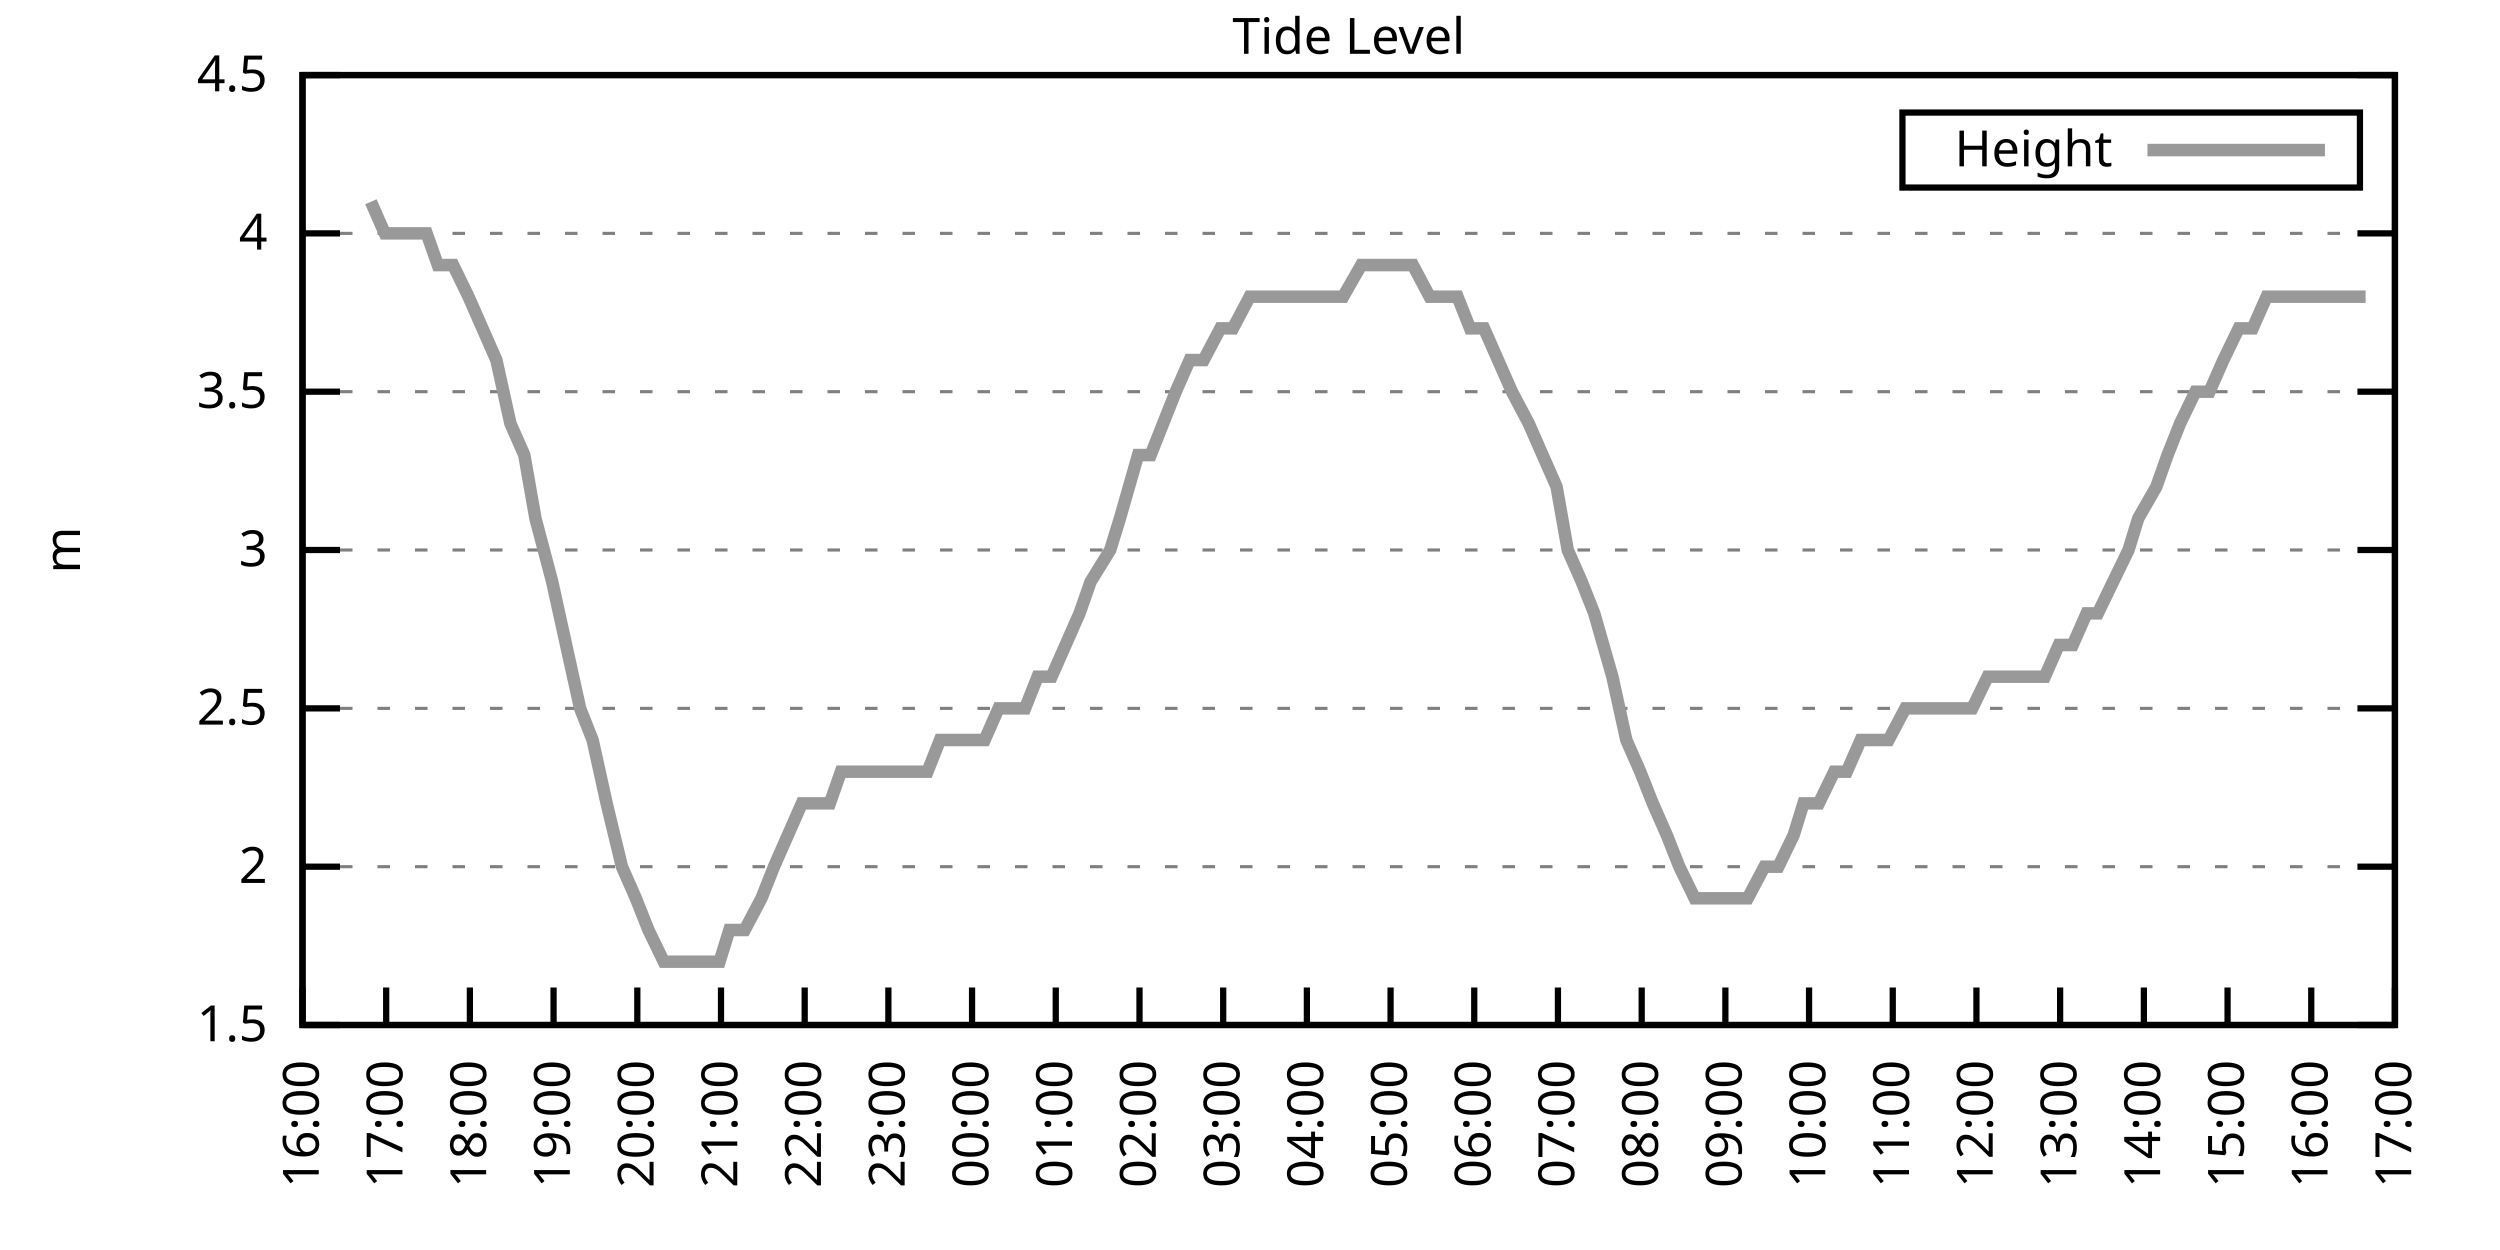
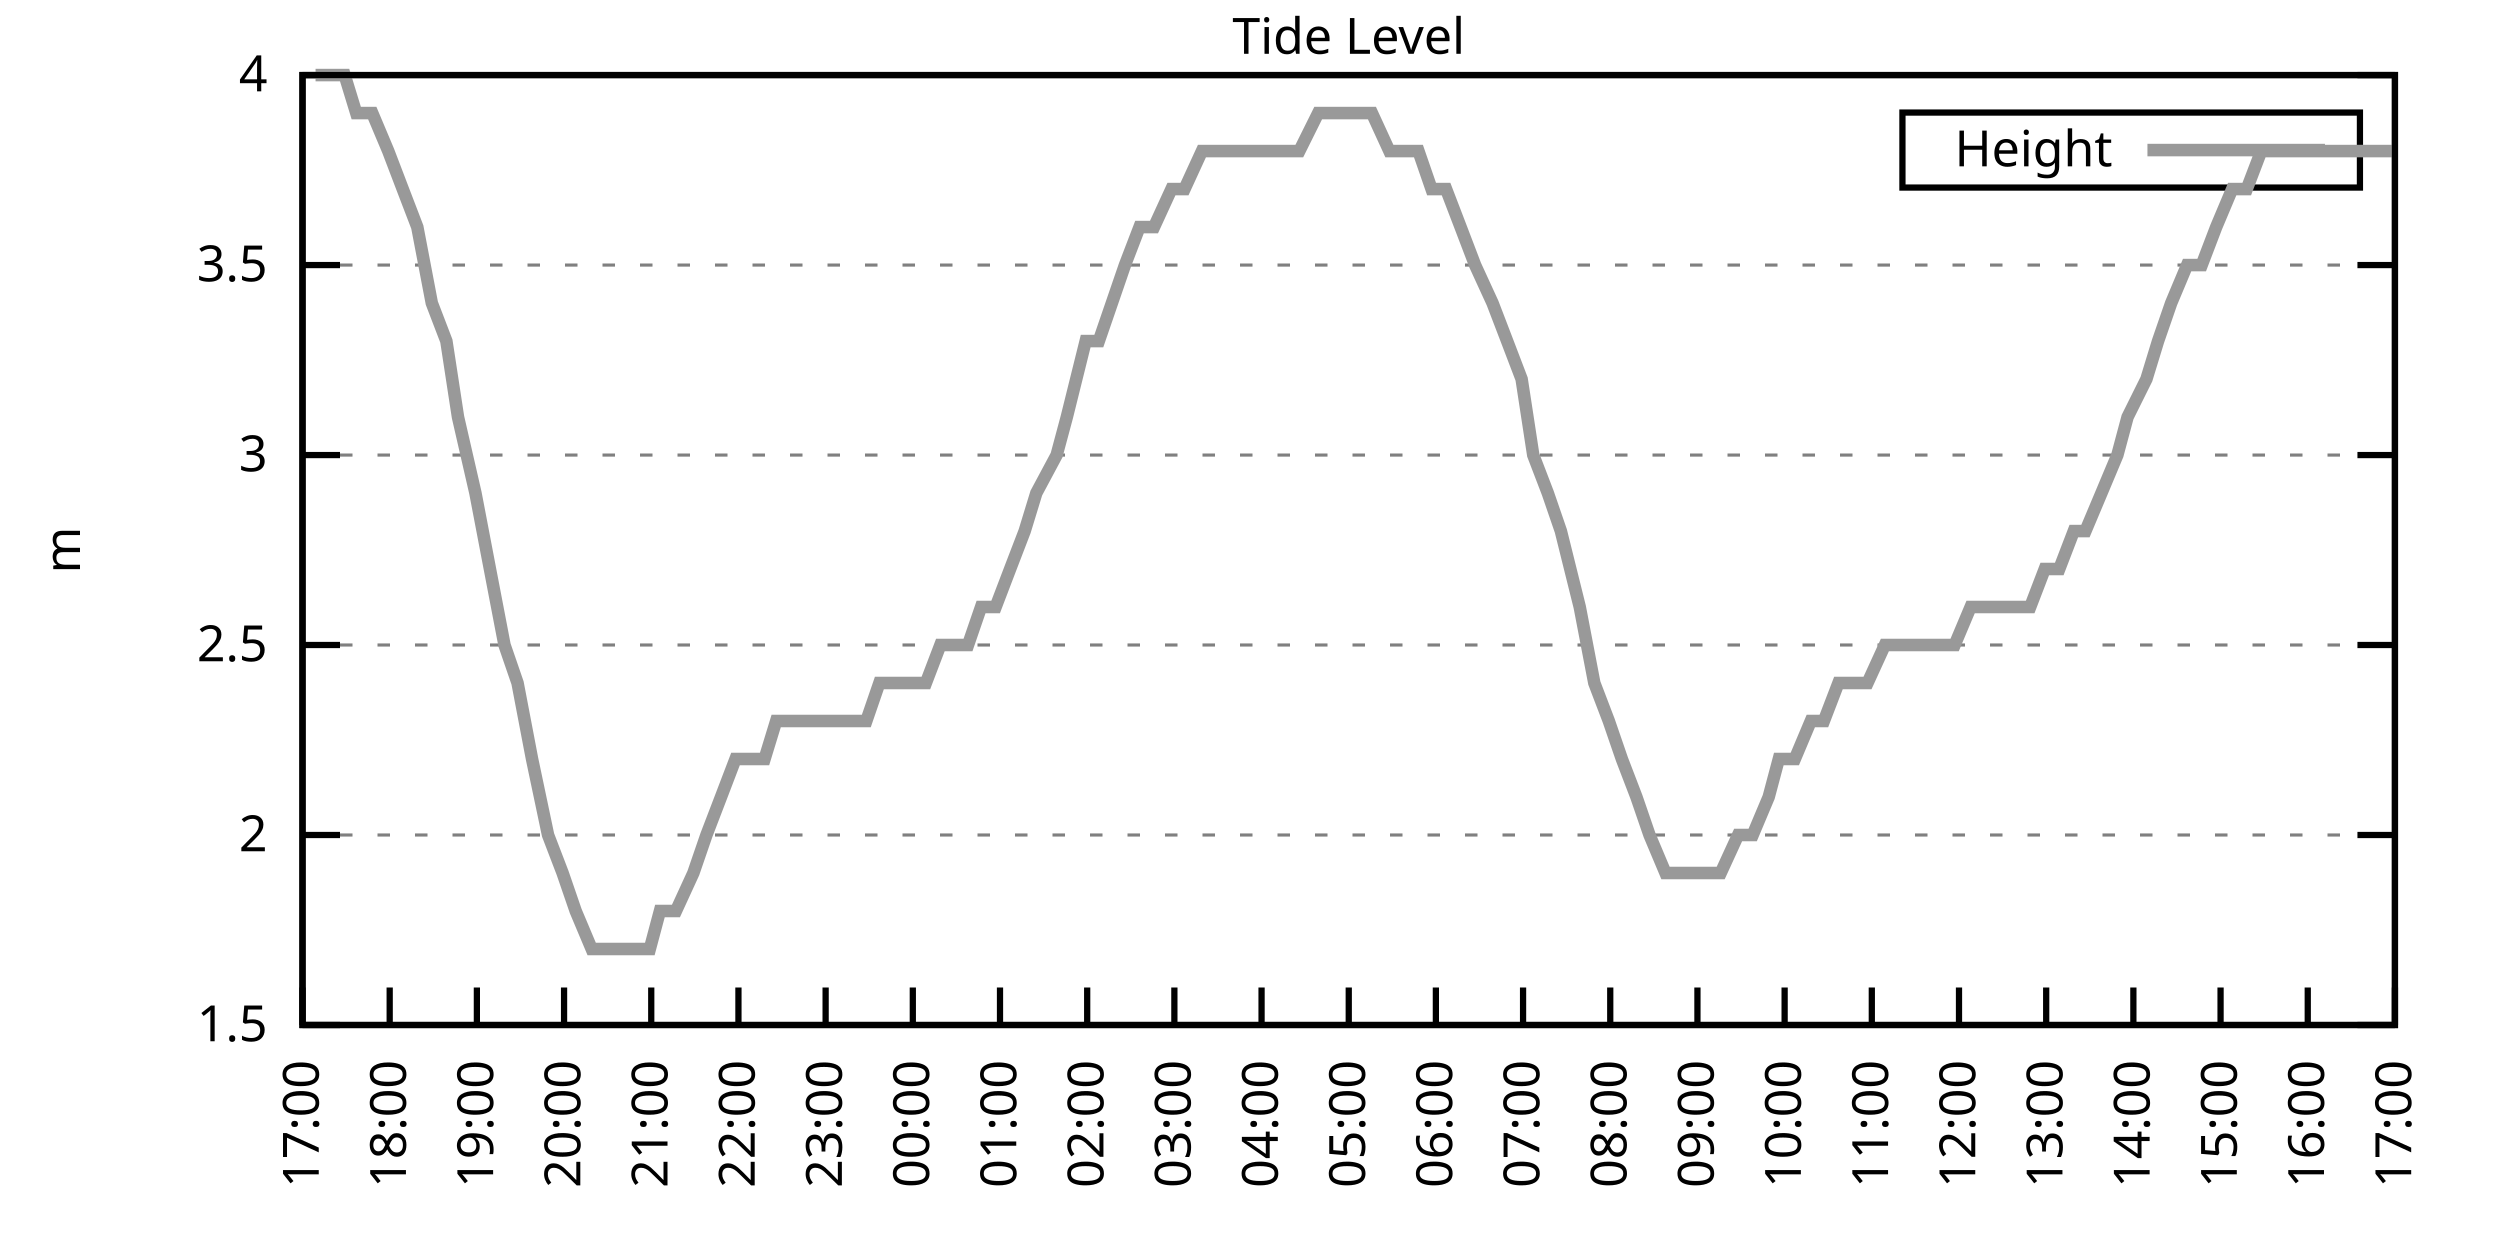
<svg xmlns="http://www.w3.org/2000/svg" xmlns:xlink="http://www.w3.org/1999/xlink" width="400" height="200" viewBox="0 0 400 200">
  <g id="gnuplot_canvas">
    <rect x="0" y="0" width="400" height="200" fill="none" />
    <defs>
      <circle id="gpDot" r="0.5" stroke-width="0.5" stroke="currentColor" />
      <path id="gpPt0" stroke-width="0.333" stroke="currentColor" d="M-1,0 h2 M0,-1 v2" />
      <path id="gpPt1" stroke-width="0.333" stroke="currentColor" d="M-1,-1 L1,1 M1,-1 L-1,1" />
      <path id="gpPt2" stroke-width="0.333" stroke="currentColor" d="M-1,0 L1,0 M0,-1 L0,1 M-1,-1 L1,1 M-1,1 L1,-1" />
      <rect id="gpPt3" stroke-width="0.333" stroke="currentColor" x="-1" y="-1" width="2" height="2" />
      <rect id="gpPt4" stroke-width="0.333" stroke="currentColor" fill="currentColor" x="-1" y="-1" width="2" height="2" />
      <circle id="gpPt5" stroke-width="0.333" stroke="currentColor" cx="0" cy="0" r="1" />
      <use xlink:href="#gpPt5" id="gpPt6" fill="currentColor" stroke="none" />
      <path id="gpPt7" stroke-width="0.333" stroke="currentColor" d="M0,-1.33 L-1.33,0.67 L1.33,0.67 z" />
      <use xlink:href="#gpPt7" id="gpPt8" fill="currentColor" stroke="none" />
      <use xlink:href="#gpPt7" id="gpPt9" stroke="currentColor" transform="rotate(180)" />
      <use xlink:href="#gpPt9" id="gpPt10" fill="currentColor" stroke="none" />
      <use xlink:href="#gpPt3" id="gpPt11" stroke="currentColor" transform="rotate(45)" />
      <use xlink:href="#gpPt11" id="gpPt12" fill="currentColor" stroke="none" />
      <path id="gpPt13" stroke-width="0.333" stroke="currentColor" d="M0,1.330 L1.265,0.411 L0.782,-1.067 L-0.782,-1.076 L-1.265,0.411 z" />
      <use xlink:href="#gpPt13" id="gpPt14" fill="currentColor" stroke="none" />
      <filter id="textbox" filterUnits="objectBoundingBox" x="0" y="0" height="1" width="1">
        <feFlood flood-color="white" flood-opacity="1" result="bgnd" />
        <feComposite in="SourceGraphic" in2="bgnd" operator="atop" />
      </filter>
      <filter id="greybox" filterUnits="objectBoundingBox" x="0" y="0" height="1" width="1">
        <feFlood flood-color="lightgrey" flood-opacity="1" result="grey" />
        <feComposite in="SourceGraphic" in2="grey" operator="atop" />
      </filter>
    </defs>
    <g fill="none" color="white" stroke="currentColor" stroke-width="1.00" stroke-linecap="butt" stroke-linejoin="miter">
</g>
    <g fill="none" color="black" stroke="currentColor" stroke-width="1.00" stroke-linecap="butt" stroke-linejoin="miter">
      <g stroke="none" shape-rendering="crispEdges">
        <polygon fill="rgb(255, 255, 255)" points="48.40,164.00 383.18,164.00 383.18,12.02 48.40,12.02 " />
      </g>
    </g>
    <g fill="none" color="black" stroke="currentColor" stroke-width="1.00" stroke-linecap="butt" stroke-linejoin="miter">
</g>
    <g fill="none" color="black" stroke="black" stroke-width="0.50" stroke-linecap="butt" stroke-linejoin="miter">
</g>
    <g fill="none" color="gray" stroke="currentColor" stroke-width="0.50" stroke-linecap="butt" stroke-linejoin="miter">
      <path stroke="gray" stroke-dasharray="2,4" class="gridline" d="M48.40,164.00 L383.19,164.00  " />
    </g>
    <g fill="none" color="gray" stroke="gray" stroke-width="1.00" stroke-linecap="butt" stroke-linejoin="miter">
</g>
    <g fill="none" color="black" stroke="currentColor" stroke-width="1.00" stroke-linecap="butt" stroke-linejoin="miter">
      <path stroke="black" d="M48.40,164.00 L54.40,164.00 M383.19,164.00 L377.19,164.00  " />
      <g transform="translate(42.80,166.60)" stroke="none" fill="black" font-family="Sans" font-size="8.00" text-anchor="end">
        <text>
          <tspan font-family="Sans"> 1.5</tspan>
        </text>
      </g>
    </g>
    <g fill="none" color="black" stroke="currentColor" stroke-width="1.00" stroke-linecap="butt" stroke-linejoin="miter">
</g>
    <g fill="none" color="black" stroke="black" stroke-width="0.50" stroke-linecap="butt" stroke-linejoin="miter">
</g>
    <g fill="none" color="gray" stroke="currentColor" stroke-width="0.50" stroke-linecap="butt" stroke-linejoin="miter">
-       <path stroke="gray" stroke-dasharray="2,4" class="gridline" d="M48.40,138.67 L383.19,138.67  " />
-     </g>
-     <g fill="none" color="gray" stroke="gray" stroke-width="1.00" stroke-linecap="butt" stroke-linejoin="miter">
- </g>
-     <g fill="none" color="black" stroke="currentColor" stroke-width="1.00" stroke-linecap="butt" stroke-linejoin="miter">
-       <path stroke="black" d="M48.40,138.67 L54.40,138.67 M383.19,138.67 L377.19,138.67  " />
-       <g transform="translate(42.80,141.27)" stroke="none" fill="black" font-family="Sans" font-size="8.00" text-anchor="end">
+       <path stroke="gray" stroke-dasharray="2,4" class="gridline" d="M48.40,133.60 L383.19,133.60  " />
+     </g>
+     <g fill="none" color="gray" stroke="gray" stroke-width="1.00" stroke-linecap="butt" stroke-linejoin="miter">
+ </g>
+     <g fill="none" color="black" stroke="currentColor" stroke-width="1.00" stroke-linecap="butt" stroke-linejoin="miter">
+       <path stroke="black" d="M48.40,133.60 L54.40,133.60 M383.19,133.60 L377.19,133.60  " />
+       <g transform="translate(42.80,136.20)" stroke="none" fill="black" font-family="Sans" font-size="8.00" text-anchor="end">
        <text>
          <tspan font-family="Sans"> 2</tspan>
        </text>
      </g>
    </g>
    <g fill="none" color="black" stroke="currentColor" stroke-width="1.00" stroke-linecap="butt" stroke-linejoin="miter">
</g>
    <g fill="none" color="black" stroke="black" stroke-width="0.50" stroke-linecap="butt" stroke-linejoin="miter">
</g>
    <g fill="none" color="gray" stroke="currentColor" stroke-width="0.50" stroke-linecap="butt" stroke-linejoin="miter">
-       <path stroke="gray" stroke-dasharray="2,4" class="gridline" d="M48.40,113.34 L383.19,113.34  " />
-     </g>
-     <g fill="none" color="gray" stroke="gray" stroke-width="1.00" stroke-linecap="butt" stroke-linejoin="miter">
- </g>
-     <g fill="none" color="black" stroke="currentColor" stroke-width="1.00" stroke-linecap="butt" stroke-linejoin="miter">
-       <path stroke="black" d="M48.40,113.34 L54.40,113.34 M383.19,113.34 L377.19,113.34  " />
-       <g transform="translate(42.80,115.94)" stroke="none" fill="black" font-family="Sans" font-size="8.00" text-anchor="end">
+       <path stroke="gray" stroke-dasharray="2,4" class="gridline" d="M48.40,103.20 L383.19,103.20  " />
+     </g>
+     <g fill="none" color="gray" stroke="gray" stroke-width="1.00" stroke-linecap="butt" stroke-linejoin="miter">
+ </g>
+     <g fill="none" color="black" stroke="currentColor" stroke-width="1.00" stroke-linecap="butt" stroke-linejoin="miter">
+       <path stroke="black" d="M48.40,103.20 L54.40,103.20 M383.19,103.20 L377.19,103.20  " />
+       <g transform="translate(42.80,105.80)" stroke="none" fill="black" font-family="Sans" font-size="8.00" text-anchor="end">
        <text>
          <tspan font-family="Sans"> 2.5</tspan>
        </text>
      </g>
    </g>
    <g fill="none" color="black" stroke="currentColor" stroke-width="1.00" stroke-linecap="butt" stroke-linejoin="miter">
</g>
    <g fill="none" color="black" stroke="black" stroke-width="0.50" stroke-linecap="butt" stroke-linejoin="miter">
</g>
    <g fill="none" color="gray" stroke="currentColor" stroke-width="0.50" stroke-linecap="butt" stroke-linejoin="miter">
-       <path stroke="gray" stroke-dasharray="2,4" class="gridline" d="M48.40,88.00 L383.19,88.00  " />
-     </g>
-     <g fill="none" color="gray" stroke="gray" stroke-width="1.00" stroke-linecap="butt" stroke-linejoin="miter">
- </g>
-     <g fill="none" color="black" stroke="currentColor" stroke-width="1.00" stroke-linecap="butt" stroke-linejoin="miter">
-       <path stroke="black" d="M48.40,88.00 L54.40,88.00 M383.19,88.00 L377.19,88.00  " />
-       <g transform="translate(42.80,90.60)" stroke="none" fill="black" font-family="Sans" font-size="8.00" text-anchor="end">
+       <path stroke="gray" stroke-dasharray="2,4" class="gridline" d="M48.40,72.81 L383.19,72.81  " />
+     </g>
+     <g fill="none" color="gray" stroke="gray" stroke-width="1.00" stroke-linecap="butt" stroke-linejoin="miter">
+ </g>
+     <g fill="none" color="black" stroke="currentColor" stroke-width="1.00" stroke-linecap="butt" stroke-linejoin="miter">
+       <path stroke="black" d="M48.40,72.81 L54.40,72.81 M383.19,72.81 L377.19,72.81  " />
+       <g transform="translate(42.80,75.41)" stroke="none" fill="black" font-family="Sans" font-size="8.00" text-anchor="end">
        <text>
          <tspan font-family="Sans"> 3</tspan>
        </text>
      </g>
    </g>
    <g fill="none" color="black" stroke="currentColor" stroke-width="1.00" stroke-linecap="butt" stroke-linejoin="miter">
</g>
    <g fill="none" color="black" stroke="black" stroke-width="0.50" stroke-linecap="butt" stroke-linejoin="miter">
</g>
    <g fill="none" color="gray" stroke="currentColor" stroke-width="0.50" stroke-linecap="butt" stroke-linejoin="miter">
-       <path stroke="gray" stroke-dasharray="2,4" class="gridline" d="M48.40,62.67 L383.19,62.67  " />
-     </g>
-     <g fill="none" color="gray" stroke="gray" stroke-width="1.00" stroke-linecap="butt" stroke-linejoin="miter">
- </g>
-     <g fill="none" color="black" stroke="currentColor" stroke-width="1.00" stroke-linecap="butt" stroke-linejoin="miter">
-       <path stroke="black" d="M48.40,62.67 L54.40,62.67 M383.19,62.67 L377.19,62.67  " />
-       <g transform="translate(42.80,65.27)" stroke="none" fill="black" font-family="Sans" font-size="8.00" text-anchor="end">
+       <path stroke="gray" stroke-dasharray="2,4" class="gridline" d="M48.40,42.41 L383.19,42.41  " />
+     </g>
+     <g fill="none" color="gray" stroke="gray" stroke-width="1.00" stroke-linecap="butt" stroke-linejoin="miter">
+ </g>
+     <g fill="none" color="black" stroke="currentColor" stroke-width="1.00" stroke-linecap="butt" stroke-linejoin="miter">
+       <path stroke="black" d="M48.40,42.41 L54.40,42.41 M383.19,42.41 L377.19,42.41  " />
+       <g transform="translate(42.80,45.01)" stroke="none" fill="black" font-family="Sans" font-size="8.00" text-anchor="end">
        <text>
          <tspan font-family="Sans"> 3.5</tspan>
-         </text>
-       </g>
-     </g>
-     <g fill="none" color="black" stroke="currentColor" stroke-width="1.00" stroke-linecap="butt" stroke-linejoin="miter">
- </g>
-     <g fill="none" color="black" stroke="black" stroke-width="0.50" stroke-linecap="butt" stroke-linejoin="miter">
- </g>
-     <g fill="none" color="gray" stroke="currentColor" stroke-width="0.50" stroke-linecap="butt" stroke-linejoin="miter">
-       <path stroke="gray" stroke-dasharray="2,4" class="gridline" d="M48.40,37.34 L383.19,37.34  " />
-     </g>
-     <g fill="none" color="gray" stroke="gray" stroke-width="1.00" stroke-linecap="butt" stroke-linejoin="miter">
- </g>
-     <g fill="none" color="black" stroke="currentColor" stroke-width="1.00" stroke-linecap="butt" stroke-linejoin="miter">
-       <path stroke="black" d="M48.40,37.34 L54.40,37.34 M383.19,37.34 L377.19,37.34  " />
-       <g transform="translate(42.80,39.94)" stroke="none" fill="black" font-family="Sans" font-size="8.00" text-anchor="end">
-         <text>
-           <tspan font-family="Sans"> 4</tspan>
        </text>
      </g>
    </g>
    <g fill="none" color="black" stroke="currentColor" stroke-width="1.00" stroke-linecap="butt" stroke-linejoin="miter">
</g>
    <g fill="none" color="black" stroke="black" stroke-width="0.50" stroke-linecap="butt" stroke-linejoin="miter">
</g>
    <g fill="none" color="gray" stroke="currentColor" stroke-width="0.50" stroke-linecap="butt" stroke-linejoin="miter">
      <path stroke="gray" stroke-dasharray="2,4" class="gridline" d="M48.40,12.01 L383.19,12.01  " />
    </g>
    <g fill="none" color="gray" stroke="gray" stroke-width="1.00" stroke-linecap="butt" stroke-linejoin="miter">
</g>
    <g fill="none" color="black" stroke="currentColor" stroke-width="1.00" stroke-linecap="butt" stroke-linejoin="miter">
      <path stroke="black" d="M48.40,12.01 L54.40,12.01 M383.19,12.01 L377.19,12.01  " />
      <g transform="translate(42.80,14.61)" stroke="none" fill="black" font-family="Sans" font-size="8.00" text-anchor="end">
        <text>
-           <tspan font-family="Sans"> 4.5</tspan>
+           <tspan font-family="Sans"> 4</tspan>
        </text>
      </g>
    </g>
    <g fill="none" color="black" stroke="currentColor" stroke-width="1.00" stroke-linecap="butt" stroke-linejoin="miter">
      <path stroke="black" d="M48.40,164.00 L48.40,158.00  " />
      <g transform="translate(51.00,169.60) rotate(270.00)" stroke="none" fill="black" font-family="Sans" font-size="8.00" text-anchor="end">
        <text>
-           <tspan font-family="Sans">16:00</tspan>
-         </text>
-       </g>
-     </g>
-     <g fill="none" color="black" stroke="currentColor" stroke-width="1.00" stroke-linecap="butt" stroke-linejoin="miter">
-       <path stroke="black" d="M61.79,164.00 L61.79,158.00  " />
-       <g transform="translate(64.39,169.60) rotate(270.00)" stroke="none" fill="black" font-family="Sans" font-size="8.00" text-anchor="end">
-         <text>
          <tspan font-family="Sans">17:00</tspan>
        </text>
      </g>
    </g>
    <g fill="none" color="black" stroke="currentColor" stroke-width="1.00" stroke-linecap="butt" stroke-linejoin="miter">
-       <path stroke="black" d="M75.18,164.00 L75.18,158.00  " />
-       <g transform="translate(77.78,169.60) rotate(270.00)" stroke="none" fill="black" font-family="Sans" font-size="8.00" text-anchor="end">
+       <path stroke="black" d="M62.35,164.00 L62.35,158.00  " />
+       <g transform="translate(64.95,169.60) rotate(270.00)" stroke="none" fill="black" font-family="Sans" font-size="8.00" text-anchor="end">
        <text>
          <tspan font-family="Sans">18:00</tspan>
        </text>
      </g>
    </g>
    <g fill="none" color="black" stroke="currentColor" stroke-width="1.00" stroke-linecap="butt" stroke-linejoin="miter">
-       <path stroke="black" d="M88.57,164.00 L88.57,158.00  " />
-       <g transform="translate(91.17,169.60) rotate(270.00)" stroke="none" fill="black" font-family="Sans" font-size="8.00" text-anchor="end">
+       <path stroke="black" d="M76.30,164.00 L76.30,158.00  " />
+       <g transform="translate(78.90,169.60) rotate(270.00)" stroke="none" fill="black" font-family="Sans" font-size="8.00" text-anchor="end">
        <text>
          <tspan font-family="Sans">19:00</tspan>
        </text>
      </g>
    </g>
    <g fill="none" color="black" stroke="currentColor" stroke-width="1.00" stroke-linecap="butt" stroke-linejoin="miter">
-       <path stroke="black" d="M101.97,164.00 L101.97,158.00  " />
-       <g transform="translate(104.57,169.60) rotate(270.00)" stroke="none" fill="black" font-family="Sans" font-size="8.00" text-anchor="end">
+       <path stroke="black" d="M90.25,164.00 L90.25,158.00  " />
+       <g transform="translate(92.85,169.60) rotate(270.00)" stroke="none" fill="black" font-family="Sans" font-size="8.00" text-anchor="end">
        <text>
          <tspan font-family="Sans">20:00</tspan>
        </text>
      </g>
    </g>
    <g fill="none" color="black" stroke="currentColor" stroke-width="1.00" stroke-linecap="butt" stroke-linejoin="miter">
-       <path stroke="black" d="M115.36,164.00 L115.36,158.00  " />
-       <g transform="translate(117.96,169.60) rotate(270.00)" stroke="none" fill="black" font-family="Sans" font-size="8.00" text-anchor="end">
+       <path stroke="black" d="M104.20,164.00 L104.20,158.00  " />
+       <g transform="translate(106.80,169.60) rotate(270.00)" stroke="none" fill="black" font-family="Sans" font-size="8.00" text-anchor="end">
        <text>
          <tspan font-family="Sans">21:00</tspan>
        </text>
      </g>
    </g>
    <g fill="none" color="black" stroke="currentColor" stroke-width="1.00" stroke-linecap="butt" stroke-linejoin="miter">
-       <path stroke="black" d="M128.75,164.00 L128.75,158.00  " />
-       <g transform="translate(131.35,169.60) rotate(270.00)" stroke="none" fill="black" font-family="Sans" font-size="8.00" text-anchor="end">
+       <path stroke="black" d="M118.15,164.00 L118.15,158.00  " />
+       <g transform="translate(120.75,169.60) rotate(270.00)" stroke="none" fill="black" font-family="Sans" font-size="8.00" text-anchor="end">
        <text>
          <tspan font-family="Sans">22:00</tspan>
        </text>
      </g>
    </g>
    <g fill="none" color="black" stroke="currentColor" stroke-width="1.00" stroke-linecap="butt" stroke-linejoin="miter">
-       <path stroke="black" d="M142.14,164.00 L142.14,158.00  " />
-       <g transform="translate(144.74,169.60) rotate(270.00)" stroke="none" fill="black" font-family="Sans" font-size="8.00" text-anchor="end">
+       <path stroke="black" d="M132.10,164.00 L132.10,158.00  " />
+       <g transform="translate(134.70,169.60) rotate(270.00)" stroke="none" fill="black" font-family="Sans" font-size="8.00" text-anchor="end">
        <text>
          <tspan font-family="Sans">23:00</tspan>
        </text>
      </g>
    </g>
    <g fill="none" color="black" stroke="currentColor" stroke-width="1.00" stroke-linecap="butt" stroke-linejoin="miter">
-       <path stroke="black" d="M155.53,164.00 L155.53,158.00  " />
-       <g transform="translate(158.13,169.60) rotate(270.00)" stroke="none" fill="black" font-family="Sans" font-size="8.00" text-anchor="end">
+       <path stroke="black" d="M146.05,164.00 L146.05,158.00  " />
+       <g transform="translate(148.65,169.60) rotate(270.00)" stroke="none" fill="black" font-family="Sans" font-size="8.00" text-anchor="end">
        <text>
          <tspan font-family="Sans">00:00</tspan>
        </text>
      </g>
    </g>
    <g fill="none" color="black" stroke="currentColor" stroke-width="1.00" stroke-linecap="butt" stroke-linejoin="miter">
-       <path stroke="black" d="M168.92,164.00 L168.92,158.00  " />
-       <g transform="translate(171.52,169.60) rotate(270.00)" stroke="none" fill="black" font-family="Sans" font-size="8.00" text-anchor="end">
+       <path stroke="black" d="M160.00,164.00 L160.00,158.00  " />
+       <g transform="translate(162.60,169.60) rotate(270.00)" stroke="none" fill="black" font-family="Sans" font-size="8.00" text-anchor="end">
        <text>
          <tspan font-family="Sans">01:00</tspan>
        </text>
      </g>
    </g>
    <g fill="none" color="black" stroke="currentColor" stroke-width="1.00" stroke-linecap="butt" stroke-linejoin="miter">
-       <path stroke="black" d="M182.32,164.00 L182.32,158.00  " />
-       <g transform="translate(184.92,169.60) rotate(270.00)" stroke="none" fill="black" font-family="Sans" font-size="8.00" text-anchor="end">
+       <path stroke="black" d="M173.95,164.00 L173.95,158.00  " />
+       <g transform="translate(176.55,169.60) rotate(270.00)" stroke="none" fill="black" font-family="Sans" font-size="8.00" text-anchor="end">
        <text>
          <tspan font-family="Sans">02:00</tspan>
        </text>
      </g>
    </g>
    <g fill="none" color="black" stroke="currentColor" stroke-width="1.00" stroke-linecap="butt" stroke-linejoin="miter">
-       <path stroke="black" d="M195.71,164.00 L195.71,158.00  " />
-       <g transform="translate(198.31,169.60) rotate(270.00)" stroke="none" fill="black" font-family="Sans" font-size="8.00" text-anchor="end">
+       <path stroke="black" d="M187.90,164.00 L187.90,158.00  " />
+       <g transform="translate(190.50,169.60) rotate(270.00)" stroke="none" fill="black" font-family="Sans" font-size="8.00" text-anchor="end">
        <text>
          <tspan font-family="Sans">03:00</tspan>
        </text>
      </g>
    </g>
    <g fill="none" color="black" stroke="currentColor" stroke-width="1.00" stroke-linecap="butt" stroke-linejoin="miter">
-       <path stroke="black" d="M209.10,164.00 L209.10,158.00  " />
-       <g transform="translate(211.70,169.60) rotate(270.00)" stroke="none" fill="black" font-family="Sans" font-size="8.00" text-anchor="end">
+       <path stroke="black" d="M201.85,164.00 L201.85,158.00  " />
+       <g transform="translate(204.45,169.60) rotate(270.00)" stroke="none" fill="black" font-family="Sans" font-size="8.00" text-anchor="end">
        <text>
          <tspan font-family="Sans">04:00</tspan>
        </text>
      </g>
    </g>
    <g fill="none" color="black" stroke="currentColor" stroke-width="1.00" stroke-linecap="butt" stroke-linejoin="miter">
-       <path stroke="black" d="M222.49,164.00 L222.49,158.00  " />
-       <g transform="translate(225.09,169.60) rotate(270.00)" stroke="none" fill="black" font-family="Sans" font-size="8.00" text-anchor="end">
+       <path stroke="black" d="M215.80,164.00 L215.80,158.00  " />
+       <g transform="translate(218.40,169.60) rotate(270.00)" stroke="none" fill="black" font-family="Sans" font-size="8.00" text-anchor="end">
        <text>
          <tspan font-family="Sans">05:00</tspan>
        </text>
      </g>
    </g>
    <g fill="none" color="black" stroke="currentColor" stroke-width="1.00" stroke-linecap="butt" stroke-linejoin="miter">
-       <path stroke="black" d="M235.88,164.00 L235.88,158.00  " />
-       <g transform="translate(238.48,169.60) rotate(270.00)" stroke="none" fill="black" font-family="Sans" font-size="8.00" text-anchor="end">
+       <path stroke="black" d="M229.74,164.00 L229.74,158.00  " />
+       <g transform="translate(232.34,169.60) rotate(270.00)" stroke="none" fill="black" font-family="Sans" font-size="8.00" text-anchor="end">
        <text>
          <tspan font-family="Sans">06:00</tspan>
        </text>
      </g>
    </g>
    <g fill="none" color="black" stroke="currentColor" stroke-width="1.00" stroke-linecap="butt" stroke-linejoin="miter">
-       <path stroke="black" d="M249.27,164.00 L249.27,158.00  " />
-       <g transform="translate(251.87,169.60) rotate(270.00)" stroke="none" fill="black" font-family="Sans" font-size="8.00" text-anchor="end">
+       <path stroke="black" d="M243.69,164.00 L243.69,158.00  " />
+       <g transform="translate(246.29,169.60) rotate(270.00)" stroke="none" fill="black" font-family="Sans" font-size="8.00" text-anchor="end">
        <text>
          <tspan font-family="Sans">07:00</tspan>
        </text>
      </g>
    </g>
    <g fill="none" color="black" stroke="currentColor" stroke-width="1.00" stroke-linecap="butt" stroke-linejoin="miter">
-       <path stroke="black" d="M262.67,164.00 L262.67,158.00  " />
-       <g transform="translate(265.27,169.60) rotate(270.00)" stroke="none" fill="black" font-family="Sans" font-size="8.00" text-anchor="end">
+       <path stroke="black" d="M257.64,164.00 L257.64,158.00  " />
+       <g transform="translate(260.24,169.60) rotate(270.00)" stroke="none" fill="black" font-family="Sans" font-size="8.00" text-anchor="end">
        <text>
          <tspan font-family="Sans">08:00</tspan>
        </text>
      </g>
    </g>
    <g fill="none" color="black" stroke="currentColor" stroke-width="1.00" stroke-linecap="butt" stroke-linejoin="miter">
-       <path stroke="black" d="M276.06,164.00 L276.06,158.00  " />
-       <g transform="translate(278.66,169.60) rotate(270.00)" stroke="none" fill="black" font-family="Sans" font-size="8.00" text-anchor="end">
+       <path stroke="black" d="M271.59,164.00 L271.59,158.00  " />
+       <g transform="translate(274.19,169.60) rotate(270.00)" stroke="none" fill="black" font-family="Sans" font-size="8.00" text-anchor="end">
        <text>
          <tspan font-family="Sans">09:00</tspan>
        </text>
      </g>
    </g>
    <g fill="none" color="black" stroke="currentColor" stroke-width="1.00" stroke-linecap="butt" stroke-linejoin="miter">
-       <path stroke="black" d="M289.45,164.00 L289.45,158.00  " />
-       <g transform="translate(292.05,169.60) rotate(270.00)" stroke="none" fill="black" font-family="Sans" font-size="8.00" text-anchor="end">
+       <path stroke="black" d="M285.54,164.00 L285.54,158.00  " />
+       <g transform="translate(288.14,169.60) rotate(270.00)" stroke="none" fill="black" font-family="Sans" font-size="8.00" text-anchor="end">
        <text>
          <tspan font-family="Sans">10:00</tspan>
        </text>
      </g>
    </g>
    <g fill="none" color="black" stroke="currentColor" stroke-width="1.00" stroke-linecap="butt" stroke-linejoin="miter">
-       <path stroke="black" d="M302.84,164.00 L302.84,158.00  " />
-       <g transform="translate(305.44,169.60) rotate(270.00)" stroke="none" fill="black" font-family="Sans" font-size="8.00" text-anchor="end">
+       <path stroke="black" d="M299.49,164.00 L299.49,158.00  " />
+       <g transform="translate(302.09,169.60) rotate(270.00)" stroke="none" fill="black" font-family="Sans" font-size="8.00" text-anchor="end">
        <text>
          <tspan font-family="Sans">11:00</tspan>
        </text>
      </g>
    </g>
    <g fill="none" color="black" stroke="currentColor" stroke-width="1.00" stroke-linecap="butt" stroke-linejoin="miter">
-       <path stroke="black" d="M316.23,164.00 L316.23,158.00  " />
-       <g transform="translate(318.83,169.60) rotate(270.00)" stroke="none" fill="black" font-family="Sans" font-size="8.00" text-anchor="end">
+       <path stroke="black" d="M313.44,164.00 L313.44,158.00  " />
+       <g transform="translate(316.04,169.60) rotate(270.00)" stroke="none" fill="black" font-family="Sans" font-size="8.00" text-anchor="end">
        <text>
          <tspan font-family="Sans">12:00</tspan>
        </text>
      </g>
    </g>
    <g fill="none" color="black" stroke="currentColor" stroke-width="1.00" stroke-linecap="butt" stroke-linejoin="miter">
-       <path stroke="black" d="M329.62,164.00 L329.62,158.00  " />
-       <g transform="translate(332.22,169.60) rotate(270.00)" stroke="none" fill="black" font-family="Sans" font-size="8.00" text-anchor="end">
+       <path stroke="black" d="M327.39,164.00 L327.39,158.00  " />
+       <g transform="translate(329.99,169.60) rotate(270.00)" stroke="none" fill="black" font-family="Sans" font-size="8.00" text-anchor="end">
        <text>
          <tspan font-family="Sans">13:00</tspan>
        </text>
      </g>
    </g>
    <g fill="none" color="black" stroke="currentColor" stroke-width="1.00" stroke-linecap="butt" stroke-linejoin="miter">
-       <path stroke="black" d="M343.02,164.00 L343.02,158.00  " />
-       <g transform="translate(345.62,169.60) rotate(270.00)" stroke="none" fill="black" font-family="Sans" font-size="8.00" text-anchor="end">
+       <path stroke="black" d="M341.34,164.00 L341.34,158.00  " />
+       <g transform="translate(343.94,169.60) rotate(270.00)" stroke="none" fill="black" font-family="Sans" font-size="8.00" text-anchor="end">
        <text>
          <tspan font-family="Sans">14:00</tspan>
        </text>
      </g>
    </g>
    <g fill="none" color="black" stroke="currentColor" stroke-width="1.00" stroke-linecap="butt" stroke-linejoin="miter">
-       <path stroke="black" d="M356.41,164.00 L356.41,158.00  " />
-       <g transform="translate(359.01,169.60) rotate(270.00)" stroke="none" fill="black" font-family="Sans" font-size="8.00" text-anchor="end">
+       <path stroke="black" d="M355.29,164.00 L355.29,158.00  " />
+       <g transform="translate(357.89,169.60) rotate(270.00)" stroke="none" fill="black" font-family="Sans" font-size="8.00" text-anchor="end">
        <text>
          <tspan font-family="Sans">15:00</tspan>
        </text>
      </g>
    </g>
    <g fill="none" color="black" stroke="currentColor" stroke-width="1.00" stroke-linecap="butt" stroke-linejoin="miter">
-       <path stroke="black" d="M369.80,164.00 L369.80,158.00  " />
-       <g transform="translate(372.40,169.60) rotate(270.00)" stroke="none" fill="black" font-family="Sans" font-size="8.00" text-anchor="end">
+       <path stroke="black" d="M369.24,164.00 L369.24,158.00  " />
+       <g transform="translate(371.84,169.60) rotate(270.00)" stroke="none" fill="black" font-family="Sans" font-size="8.00" text-anchor="end">
        <text>
          <tspan font-family="Sans">16:00</tspan>
        </text>
      </g>
    </g>
    <g fill="none" color="black" stroke="currentColor" stroke-width="1.00" stroke-linecap="butt" stroke-linejoin="miter">
      <path stroke="black" d="M383.19,164.00 L383.19,158.00  " />
      <g transform="translate(385.79,169.60) rotate(270.00)" stroke="none" fill="black" font-family="Sans" font-size="8.00" text-anchor="end">
        <text>
          <tspan font-family="Sans">17:00</tspan>
        </text>
      </g>
    </g>
    <g fill="none" color="black" stroke="currentColor" stroke-width="1.00" stroke-linecap="butt" stroke-linejoin="miter">
</g>
    <g fill="none" color="black" stroke="currentColor" stroke-width="1.00" stroke-linecap="butt" stroke-linejoin="miter">
      <path stroke="black" d="M48.40,12.01 L48.40,164.00 L383.19,164.00 L383.19,12.01 L48.40,12.01 Z  " />
    </g>
    <g fill="none" color="black" stroke="currentColor" stroke-width="1.00" stroke-linecap="butt" stroke-linejoin="miter">
</g>
    <g fill="none" color="black" stroke="currentColor" stroke-width="1.00" stroke-linecap="butt" stroke-linejoin="miter">
      <path stroke="black" d="M304.39,30.01 L304.39,18.01 L377.59,18.01 L377.59,30.01 L304.39,30.01 Z  " />
    </g>
    <g id="Tide_level_plot_1">
      <g fill="none" color="white" stroke="black" stroke-width="2.00" stroke-linecap="butt" stroke-linejoin="miter">
</g>
      <g fill="none" color="black" stroke="currentColor" stroke-width="2.00" stroke-linecap="butt" stroke-linejoin="miter">
        <g transform="translate(337.99,26.61)" stroke="none" fill="black" font-family="Sans" font-size="8.00" text-anchor="end">
          <text>
            <tspan font-family="Sans">Height</tspan>
          </text>
        </g>
      </g>
      <g fill="none" color="black" stroke="currentColor" stroke-width="2.00" stroke-linecap="butt" stroke-linejoin="miter">
-         <path stroke="rgb(153, 153, 153)" d="M343.59,24.01 L371.99,24.01 M59.34,32.28 L61.57,37.34 L63.80,37.34 L66.03,37.34 L68.26,37.34 L70.05,42.41   L72.50,42.41 L74.96,47.47 L77.19,52.54 L79.42,57.61 L81.66,67.74 L83.89,72.81 L85.67,82.94 L88.35,93.07   L90.58,103.20 L92.82,113.34 L94.82,118.40 L97.06,128.54 L99.51,138.67 L101.74,143.73 L103.75,148.80 L106.21,153.87   L108.22,153.87 L110.22,153.87 L112.68,153.87 L115.13,153.87 L116.70,148.80 L119.15,148.80 L121.83,143.73 L123.84,138.67   L126.07,133.60 L128.30,128.54 L130.54,128.54 L132.77,128.54 L134.55,123.47 L136.78,123.47 L139.24,123.47 L141.92,123.47   L144.15,123.47 L146.38,123.47 L148.39,123.47 L150.40,118.40 L152.63,118.40 L157.54,118.40 L159.77,113.34 L161.78,113.34   L164.01,113.34 L166.02,108.27 L168.25,108.27 L170.49,103.20 L172.72,98.14 L174.50,93.07 L177.63,88.00 L179.19,82.94   L182.09,72.81 L184.10,72.81 L186.11,67.74 L188.12,62.67 L190.35,57.61 L192.58,57.61 L195.26,52.54 L197.27,52.54   L199.95,47.47 L201.51,47.47 L203.97,47.47 L206.42,47.47 L208.65,47.47 L210.44,47.47 L212.67,47.47 L214.90,47.47   L217.80,42.41 L220.04,42.41 L222.04,42.41 L223.83,42.41 L226.06,42.41 L228.74,47.47 L231.20,47.47 L233.20,47.47   L235.21,52.54 L237.44,52.54 L239.68,57.61 L241.91,62.67 L244.59,67.74 L246.82,72.81 L249.05,77.87 L250.84,88.00   L253.07,93.07 L255.08,98.14 L257.98,108.27 L260.21,118.40 L262.44,123.47 L264.45,128.54 L266.68,133.60 L268.69,138.67   L271.15,143.73 L273.38,143.73 L274.94,143.73 L277.84,143.73 L279.63,143.73 L282.31,138.67 L284.54,138.67 L286.99,133.60   L288.56,128.54 L291.01,128.54 L293.47,123.47 L295.48,123.47 L297.71,118.40 L299.94,118.40 L302.17,118.40 L304.85,113.34   L306.86,113.34 L309.09,113.34 L311.54,113.34 L313.55,113.34 L315.56,113.34 L318.02,108.27 L320.25,108.27 L322.48,108.27   L324.71,108.27 L327.17,108.27 L329.40,103.20 L331.63,103.20 L333.86,98.14 L335.65,98.14 L338.10,93.07 L340.56,88.00   L342.12,82.94 L345.02,77.87 L346.81,72.81 L348.82,67.74 L351.27,62.67 L353.51,62.67 L355.74,57.61 L358.19,52.54   L360.42,52.54 L362.66,47.47 L365.11,47.47 L367.34,47.47 L369.58,47.47 L371.36,47.47 L373.82,47.47 L376.05,47.47   L378.50,47.47  " />
+         <path stroke="rgb(153, 153, 153)" d="M343.59,24.01 L371.99,24.01 M50.49,12.01 L52.82,12.01 L55.14,12.01 L57.00,18.09 L59.56,18.09 L62.12,24.17   L64.44,30.25 L66.77,36.33 L69.09,48.49 L71.42,54.57 L73.28,66.73 L76.07,78.89 L78.39,91.04 L80.72,103.20   L82.81,109.28 L85.13,121.44 L87.69,133.60 L90.02,139.68 L92.11,145.76 L94.67,151.84 L96.76,151.84 L98.85,151.84   L101.41,151.84 L103.97,151.84 L105.59,145.76 L108.15,145.76 L110.94,139.68 L113.03,133.60 L115.36,127.52 L117.68,121.44   L120.01,121.44 L122.33,121.44 L124.19,115.36 L126.52,115.36 L129.08,115.36 L131.87,115.36 L134.19,115.36 L136.51,115.36   L138.61,115.36 L140.70,109.28 L143.02,109.28 L148.14,109.28 L150.46,103.20 L152.56,103.20 L154.88,103.20 L156.97,97.12   L159.30,97.12 L161.62,91.04 L163.95,84.97 L165.81,78.89 L169.06,72.81 L170.69,66.73 L173.71,54.57 L175.81,54.57   L177.90,48.49 L179.99,42.41 L182.32,36.33 L184.64,36.33 L187.43,30.25 L189.52,30.25 L192.31,24.17 L193.94,24.17   L196.50,24.17 L199.06,24.17 L201.38,24.17 L203.24,24.17 L205.57,24.17 L207.89,24.17 L210.91,18.09 L213.24,18.09   L215.33,18.09 L217.19,18.09 L219.51,18.09 L222.30,24.17 L224.86,24.17 L226.95,24.17 L229.05,30.25 L231.37,30.25   L233.70,36.33 L236.02,42.41 L238.81,48.49 L241.14,54.57 L243.46,60.65 L245.32,72.81 L247.65,78.89 L249.74,84.97   L252.76,97.12 L255.09,109.28 L257.41,115.36 L259.50,121.44 L261.83,127.52 L263.92,133.60 L266.48,139.68 L268.80,139.68   L270.43,139.68 L273.45,139.68 L275.31,139.68 L278.10,133.60 L280.43,133.60 L282.99,127.52 L284.61,121.44 L287.17,121.44   L289.73,115.36 L291.82,115.36 L294.15,109.28 L296.47,109.28 L298.80,109.28 L301.58,103.20 L303.68,103.20 L306.00,103.20   L308.56,103.20 L310.65,103.20 L312.74,103.20 L315.30,97.12 L317.63,97.12 L319.95,97.12 L322.28,97.12 L324.83,97.12   L327.16,91.04 L329.48,91.04 L331.81,84.97 L333.67,84.97 L336.23,78.89 L338.78,72.81 L340.41,66.73 L343.43,60.65   L345.29,54.57 L347.39,48.49 L349.94,42.41 L352.27,42.41 L354.59,36.33 L357.15,30.25 L359.48,30.25 L361.80,24.17   L364.36,24.17 L366.68,24.17 L369.01,24.17 L370.87,24.17 L373.43,24.17 L375.75,24.17 L378.31,24.17 L380.40,24.17   L382.96,24.17  " />
      </g>
    </g>
    <g fill="none" color="black" stroke="currentColor" stroke-width="2.00" stroke-linecap="butt" stroke-linejoin="miter">
</g>
    <g fill="none" color="black" stroke="black" stroke-width="1.00" stroke-linecap="butt" stroke-linejoin="miter">
</g>
    <g fill="none" color="black" stroke="currentColor" stroke-width="1.00" stroke-linecap="butt" stroke-linejoin="miter">
      <path stroke="black" d="M48.40,12.01 L48.40,164.00 L383.19,164.00 L383.19,12.01 L48.40,12.01 Z  " />
      <g transform="translate(12.80,88.01) rotate(270.00)" stroke="none" fill="black" font-family="Sans" font-size="8.00" text-anchor="middle">
        <text>
          <tspan font-family="Sans">m</tspan>
        </text>
      </g>
    </g>
    <g fill="none" color="black" stroke="currentColor" stroke-width="1.00" stroke-linecap="butt" stroke-linejoin="miter">
</g>
    <g fill="none" color="black" stroke="currentColor" stroke-width="1.00" stroke-linecap="butt" stroke-linejoin="miter">
      <g transform="translate(215.79,8.61)" stroke="none" fill="black" font-family="Sans" font-size="8.00" text-anchor="middle">
        <text>
          <tspan font-family="Sans">Tide Level</tspan>
        </text>
      </g>
    </g>
    <g fill="none" color="black" stroke="currentColor" stroke-width="1.00" stroke-linecap="butt" stroke-linejoin="miter">
</g>
  </g>
</svg>
